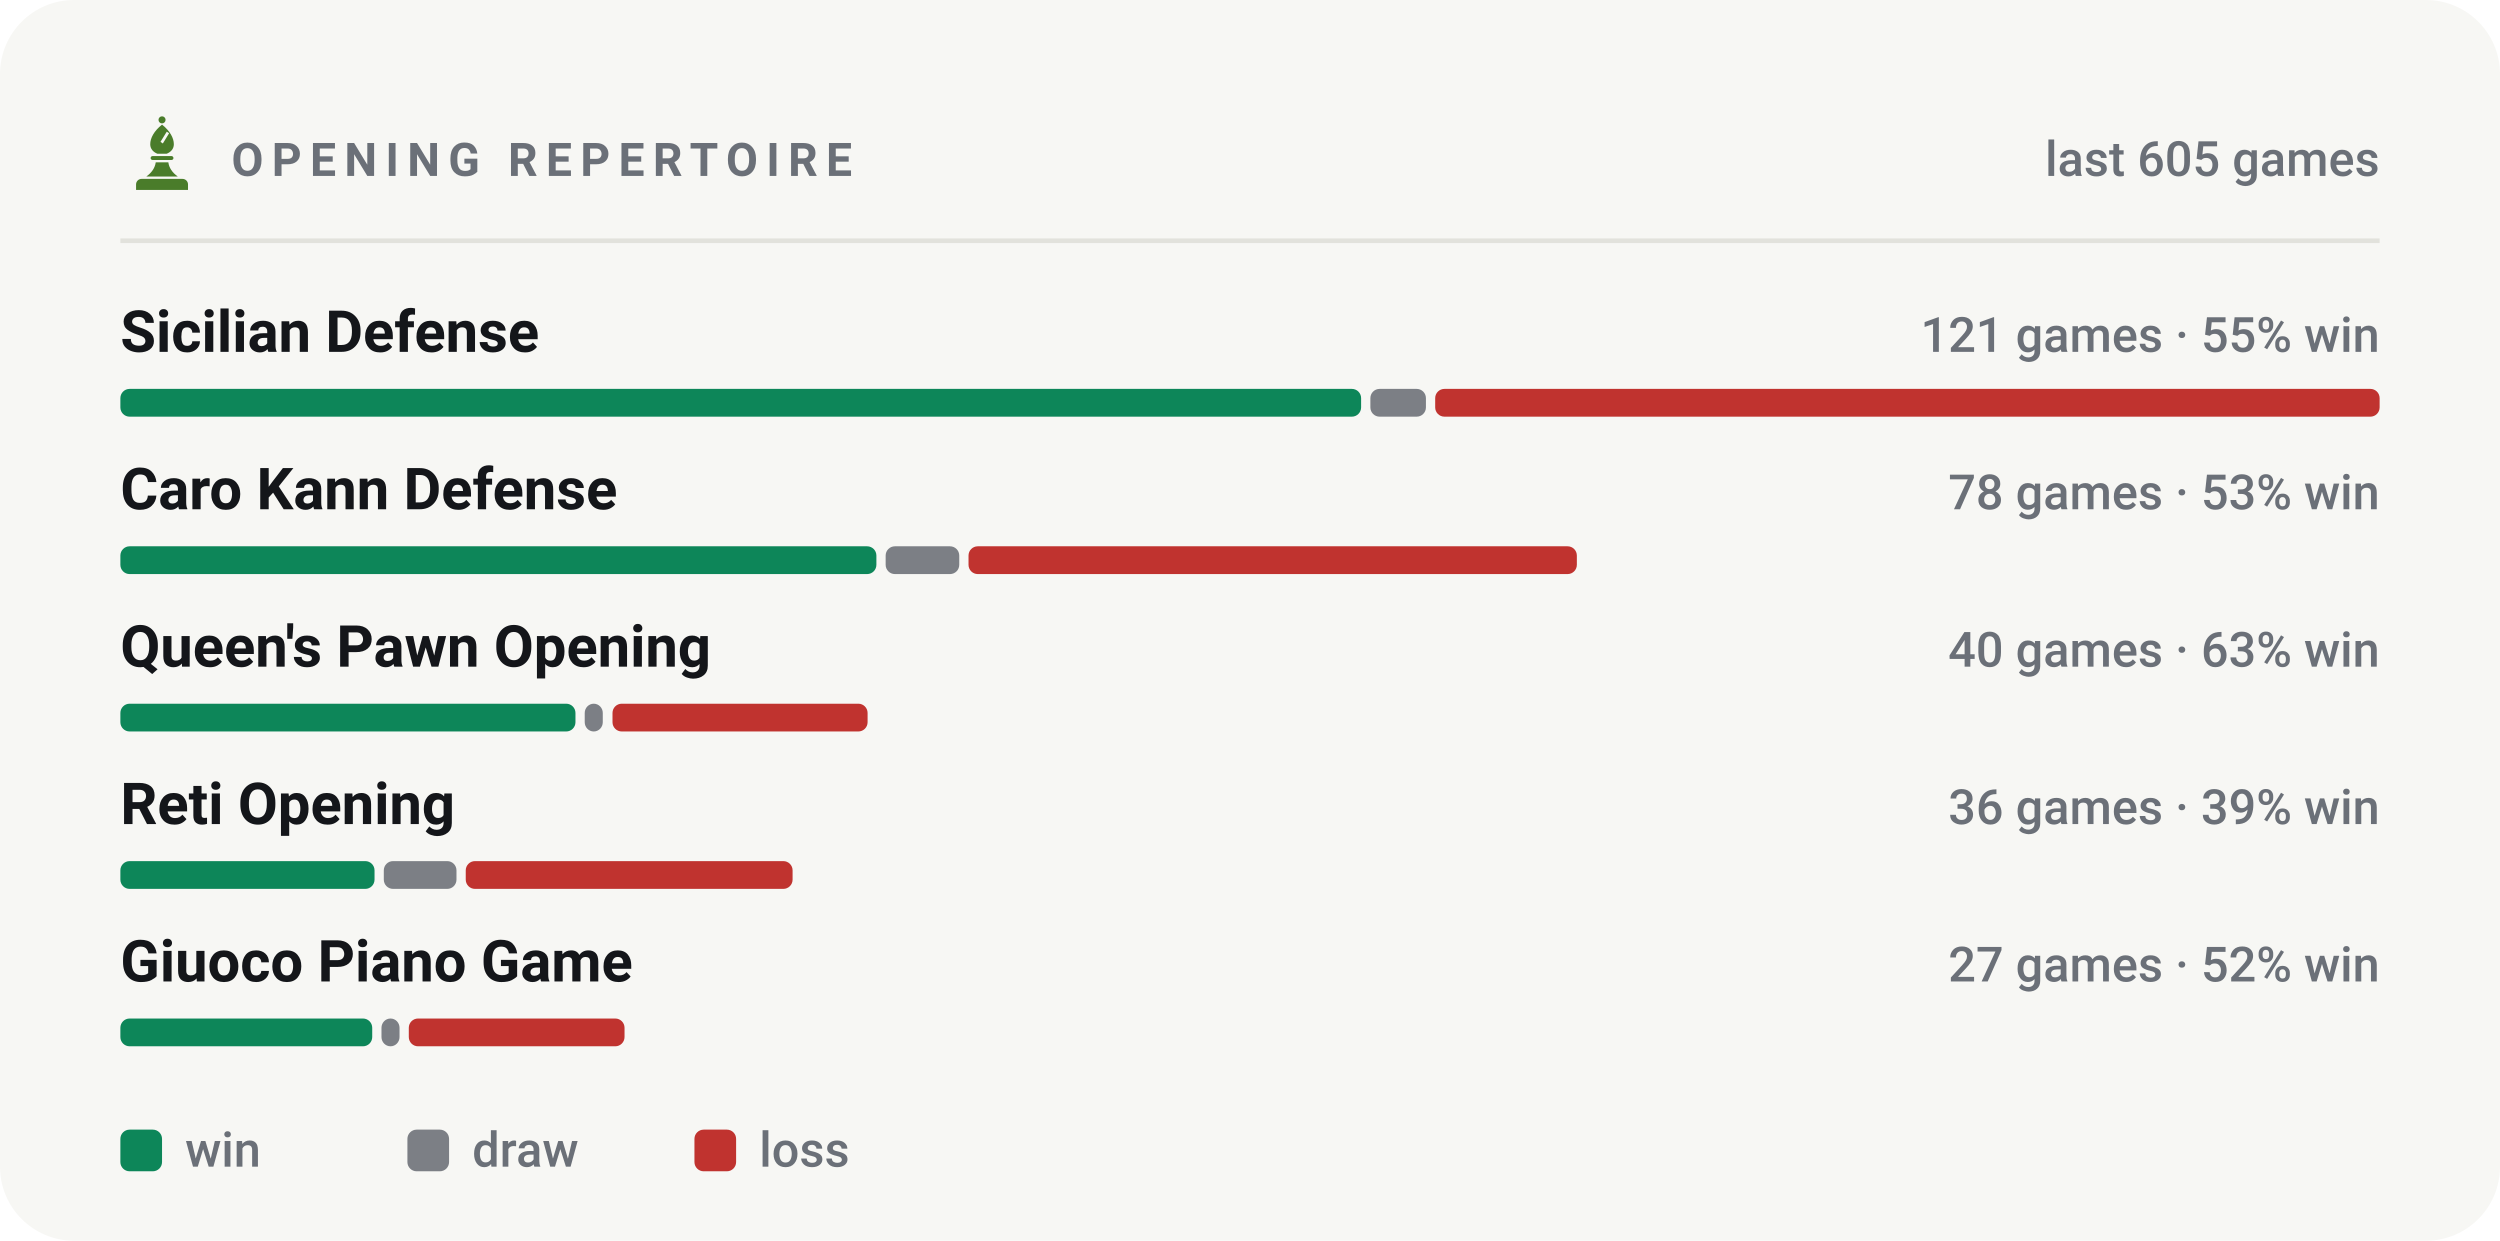
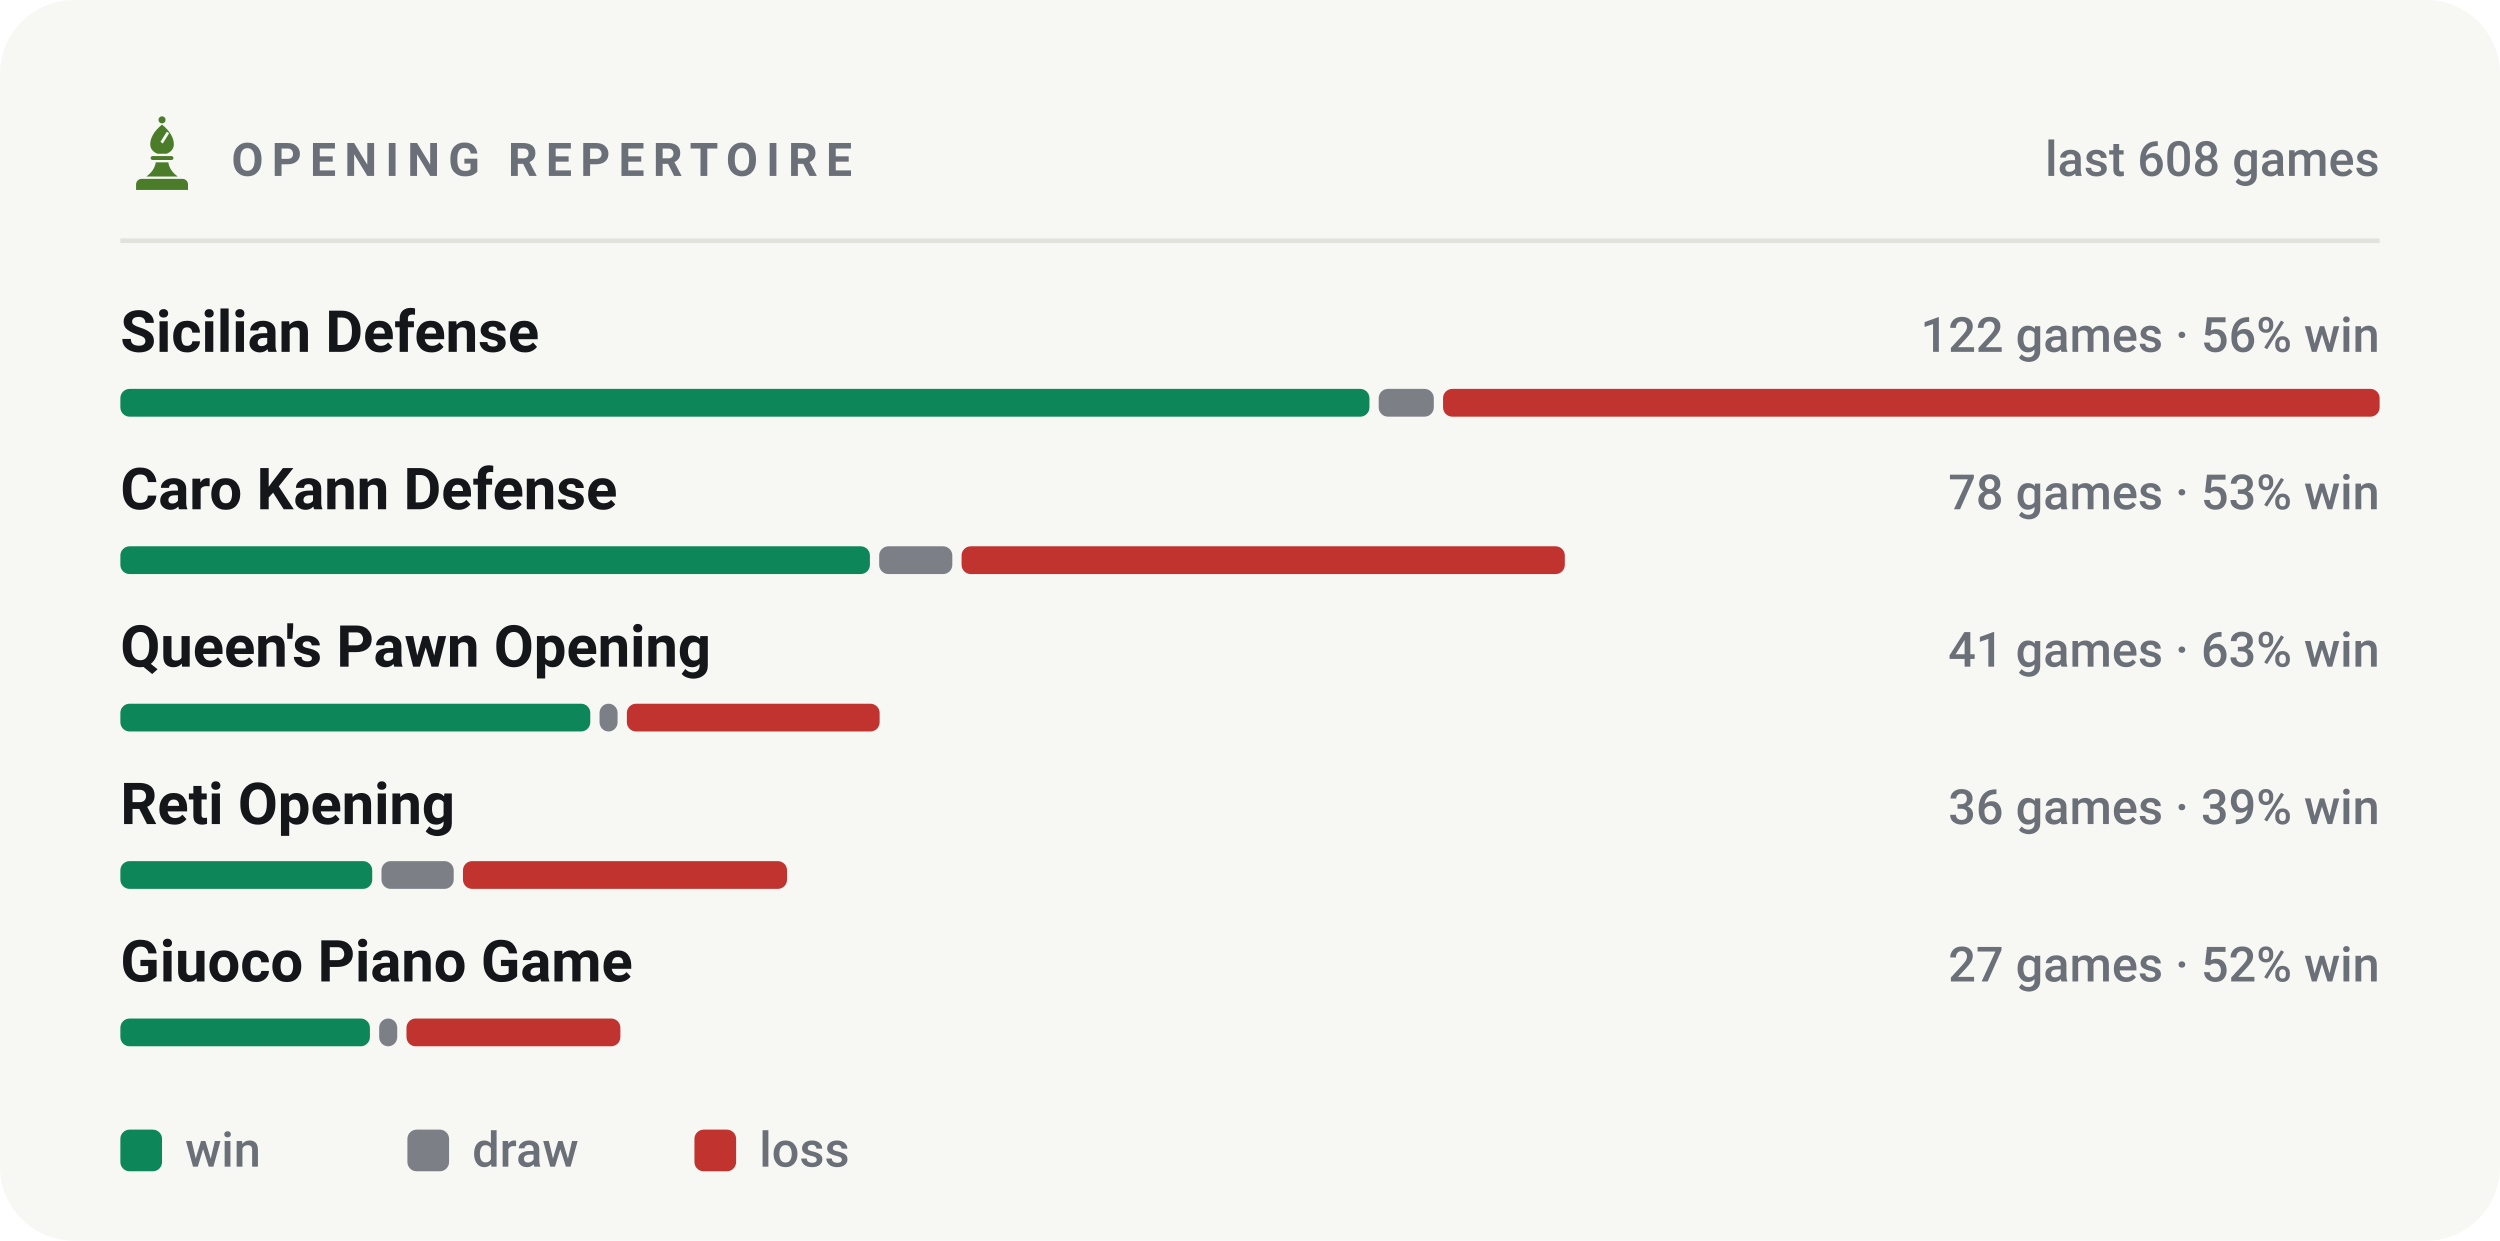
<svg xmlns="http://www.w3.org/2000/svg" viewBox="0 0 540 268" width="540" height="268" role="img" aria-label="Most played openings of bappozl">
  <style>svg{font-family:-apple-system,BlinkMacSystemFont,'Segoe UI',Roboto,'Helvetica Neue',Arial,sans-serif}text{fill:#14161a;white-space:pre}.bg{fill:#f7f7f4}.acc{fill:#4a7c2a}.win{fill:#0d8659}.draw{fill:#7c7f85}.loss{fill:#c0332f}.lbl{font-size:10px;font-weight:600;letter-spacing:.18em;fill:#6b7078}.cap{font-size:10.5px;font-weight:500;fill:#6b7078}.num{font-family:-apple-system,BlinkMacSystemFont,'Segoe UI',Roboto,'Helvetica Neue',Arial,sans-serif;font-weight:700;letter-spacing:-.02em}.tick{font-size:9px;font-weight:500;fill:#6b7078;opacity:.75}.dl{font-size:10px;font-weight:600}.rule{stroke:#e2e2dc;stroke-width:1;fill:none}.grid{stroke:#e2e2dc;stroke-width:1;fill:none;opacity:.7}.ln{fill:none;stroke:#4a7c2a;stroke-width:2;stroke-linecap:round;stroke-linejoin:round}.ring{stroke:#f7f7f4;stroke-width:2}.hollow{fill:none;stroke-width:1.5}.sq{fill:#14161a;opacity:.035}</style>
  <rect class="bg" width="540" height="268" rx="16" />
  <g class="acc" transform="translate(26.5,24.7) scale(0.17)">
    <circle cx="50" cy="7" r="4.5" />
    <path fill-rule="evenodd" d="M50 13C60 21 65 30 65 38c0 6-4 10-9 12H44c-5-2-9-6-9-12 0-8 5-17 15-25zM56 22l3 2-8 13-3-2z" />
    <path d="M38 53h24a2.5 2.5 0 0 1 0 5H38a2.5 2.5 0 0 1 0-5z" />
    <path d="M42 61h16c1 7 5 13 12 18H30c7-5 11-11 12-18z" />
    <path d="M24 82h52a7 7 0 0 1 7 7v7H17v-7a7 7 0 0 1 7-7z" />
  </g>
  <text class="lbl" x="50" y="38">OPENING REPERTOIRE</text>
-   <text class="cap" x="514" y="38" text-anchor="end">last 605 games</text>
+   <text class="cap" x="514" y="38" text-anchor="end">last 608 games</text>
  <line class="rule" x1="26" y1="52" x2="514" y2="52" />
  <text x="26" y="76" style="font-size:12.5px;font-weight:600">Sicilian Defense</text>
-   <text class="cap" x="514" y="76" text-anchor="end">121 games · 55% win</text>
-   <rect x="26.0" y="84" width="268.0" height="6" rx="2" fill="#0d8659" />
-   <rect x="296.0" y="84" width="12.0" height="6" rx="2" fill="#7c7f85" />
-   <rect x="310.0" y="84" width="204.0" height="6" rx="2" fill="#c0332f" />
+   <text class="cap" x="514" y="76" text-anchor="end">122 games · 56% win</text>
+   <rect x="26.0" y="84" width="269.8" height="6" rx="2" fill="#0d8659" />
+   <rect x="297.8" y="84" width="11.9" height="6" rx="2" fill="#7c7f85" />
+   <rect x="311.7" y="84" width="202.3" height="6" rx="2" fill="#c0332f" />
  <text x="26" y="110" style="font-size:12.5px;font-weight:600">Caro Kann Defense</text>
  <text class="cap" x="514" y="110" text-anchor="end">78 games · 53% win</text>
-   <rect x="26.0" y="118" width="163.3" height="6" rx="2" fill="#0d8659" />
-   <rect x="191.3" y="118" width="15.9" height="6" rx="2" fill="#7c7f85" />
-   <rect x="209.2" y="118" width="131.4" height="6" rx="2" fill="#c0332f" />
+   <rect x="26.0" y="118" width="161.9" height="6" rx="2" fill="#0d8659" />
+   <rect x="189.9" y="118" width="15.8" height="6" rx="2" fill="#7c7f85" />
+   <rect x="207.7" y="118" width="130.3" height="6" rx="2" fill="#c0332f" />
  <text x="26" y="144" style="font-size:12.5px;font-weight:600">Queen's Pawn Opening</text>
-   <text class="cap" x="514" y="144" text-anchor="end">40 games · 63% win</text>
-   <rect x="26.0" y="152" width="98.3" height="6" rx="2" fill="#0d8659" />
-   <rect x="126.3" y="152" width="3.9" height="6" rx="2" fill="#7c7f85" />
-   <rect x="132.3" y="152" width="55.1" height="6" rx="2" fill="#c0332f" />
+   <text class="cap" x="514" y="144" text-anchor="end">41 games · 63% win</text>
+   <rect x="26.0" y="152" width="101.5" height="6" rx="2" fill="#0d8659" />
+   <rect x="129.5" y="152" width="3.9" height="6" rx="2" fill="#7c7f85" />
+   <rect x="135.4" y="152" width="54.6" height="6" rx="2" fill="#c0332f" />
  <text x="26" y="178" style="font-size:12.5px;font-weight:600">Reti Opening</text>
  <text class="cap" x="514" y="178" text-anchor="end">36 games · 39% win</text>
-   <rect x="26.0" y="186" width="54.9" height="6" rx="2" fill="#0d8659" />
-   <rect x="82.9" y="186" width="15.7" height="6" rx="2" fill="#7c7f85" />
-   <rect x="100.6" y="186" width="70.6" height="6" rx="2" fill="#c0332f" />
+   <rect x="26.0" y="186" width="54.4" height="6" rx="2" fill="#0d8659" />
+   <rect x="82.4" y="186" width="15.6" height="6" rx="2" fill="#7c7f85" />
+   <rect x="100.0" y="186" width="70.0" height="6" rx="2" fill="#c0332f" />
  <text x="26" y="212" style="font-size:12.5px;font-weight:600">Giuoco Piano Game</text>
  <text class="cap" x="514" y="212" text-anchor="end">27 games · 52% win</text>
-   <rect x="26.0" y="220" width="54.4" height="6" rx="2" fill="#0d8659" />
-   <rect x="82.4" y="220" width="3.9" height="6" rx="2" fill="#7c7f85" />
-   <rect x="88.3" y="220" width="46.6" height="6" rx="2" fill="#c0332f" />
+   <rect x="26.0" y="220" width="53.9" height="6" rx="2" fill="#0d8659" />
+   <rect x="81.9" y="220" width="3.9" height="6" rx="2" fill="#7c7f85" />
+   <rect x="87.8" y="220" width="46.2" height="6" rx="2" fill="#c0332f" />
  <rect x="26" y="244" width="9" height="9" rx="2" fill="#0d8659" />
  <text class="cap" x="40" y="252">win</text>
  <rect x="88" y="244" width="9" height="9" rx="2" fill="#7c7f85" />
  <text class="cap" x="102" y="252">draw</text>
  <rect x="150" y="244" width="9" height="9" rx="2" fill="#c0332f" />
  <text class="cap" x="164" y="252">loss</text>
</svg>
